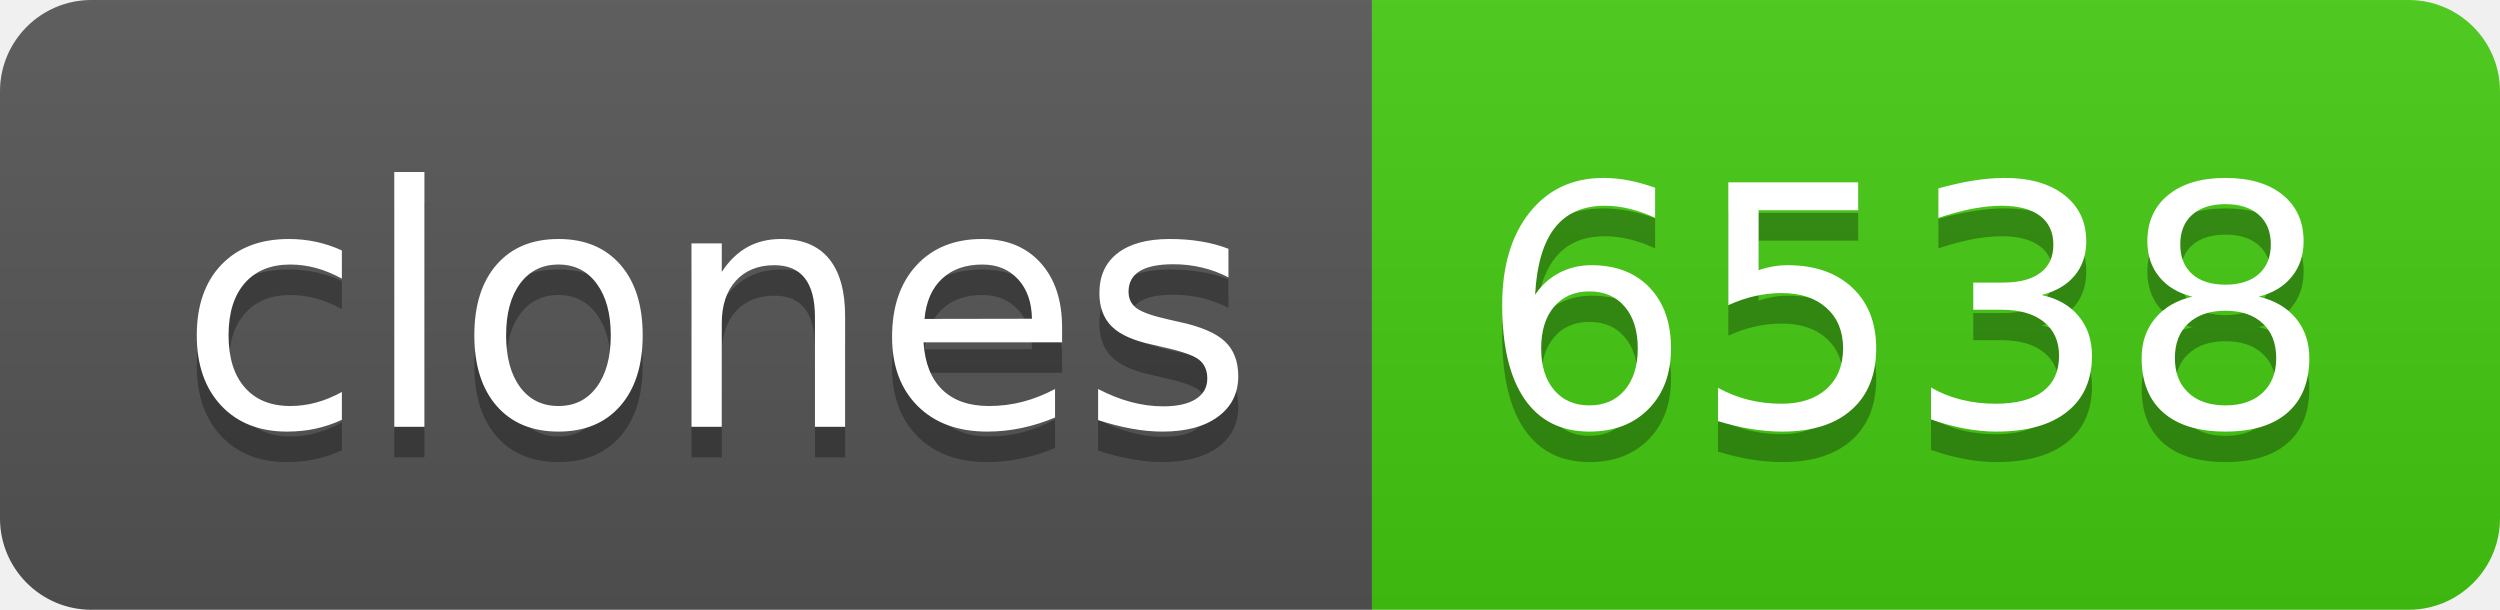
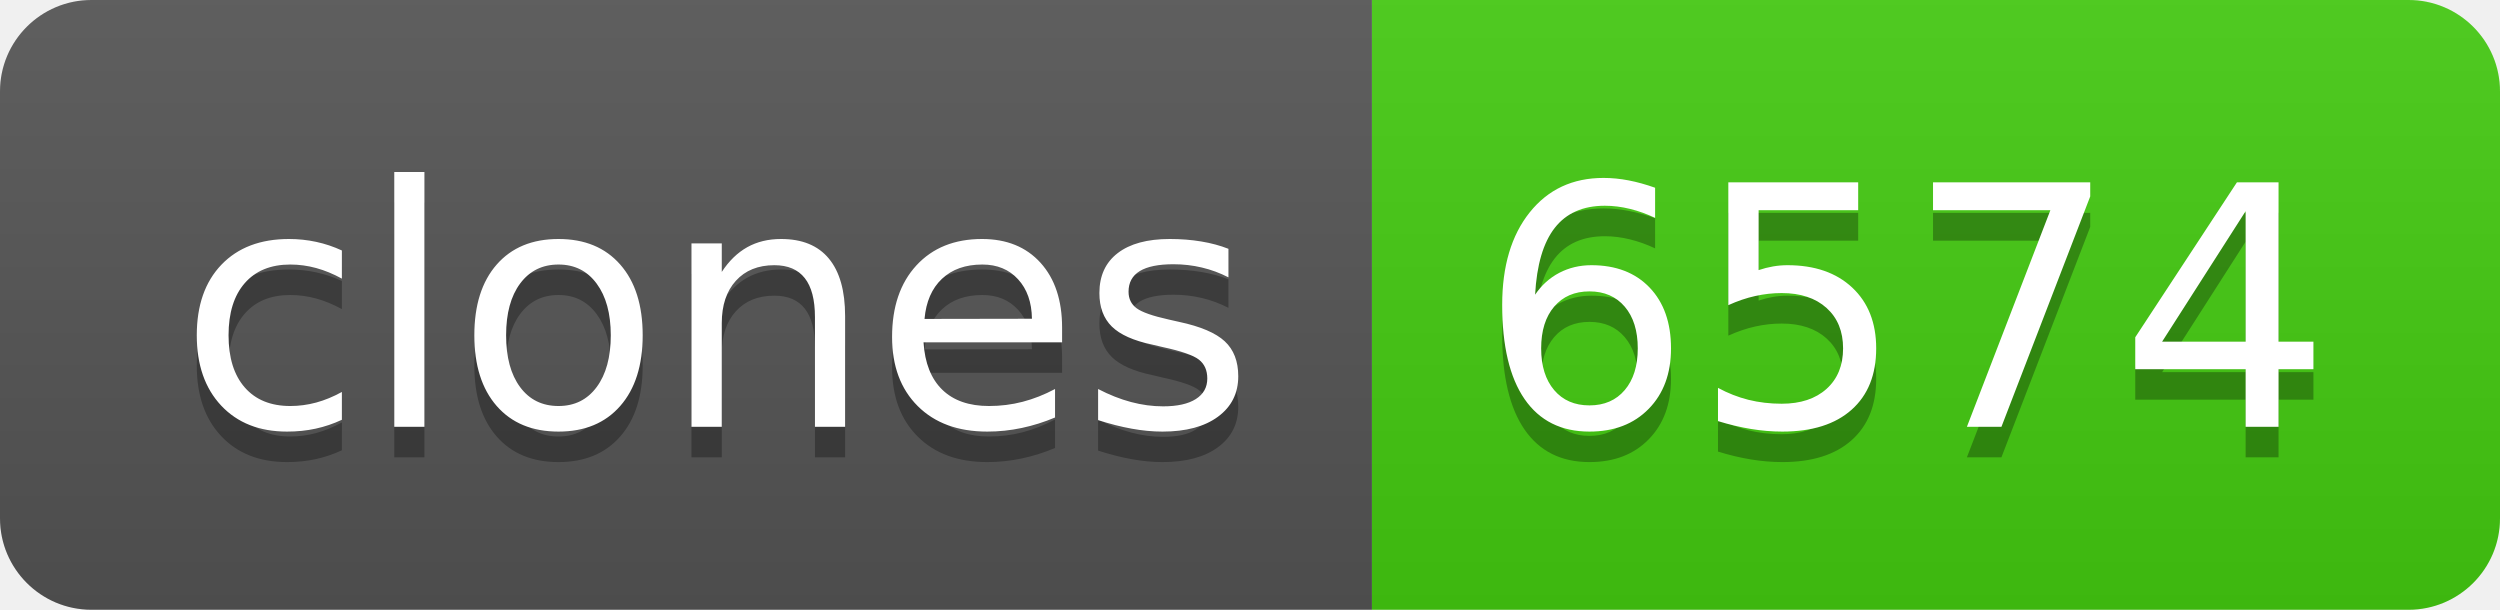
- <svg xmlns="http://www.w3.org/2000/svg" width="82" height="20" role="img" aria-label="clones: 6538">
+ <svg xmlns="http://www.w3.org/2000/svg" width="82" height="20" role="img" aria-label="clones: 6574">
  <linearGradient id="s" x2="0" y2="100%">
    <stop offset="0" stop-color="#bbb" stop-opacity=".1" />
    <stop offset="1" stop-opacity=".1" />
  </linearGradient>
  <clipPath id="r">
    <rect width="82" height="20" rx="3" fill="#fff" />
  </clipPath>
  <g clip-path="url(#r)">
    <rect width="45" height="20" fill="#555" />
    <rect x="45" width="37" height="20" fill="#4c1" />
    <rect width="82" height="20" fill="url(#s)" />
  </g>
  <g fill="#fff" text-anchor="middle" font-family="Verdana,Geneva,DejaVu Sans,sans-serif" text-rendering="geometricPrecision" font-size="110">
    <text aria-hidden="true" x="235" y="150" fill="#010101" fill-opacity=".3" transform="scale(.1)" textLength="350">clones</text>
    <text x="235" y="140" transform="scale(.1)" fill="#fff" textLength="350">clones</text>
-     <text aria-hidden="true" x="625" y="150" fill="#010101" fill-opacity=".3" transform="scale(.1)" textLength="270">6538</text>
-     <text x="625" y="140" transform="scale(.1)" fill="#fff" textLength="270">6538</text>
+     <text aria-hidden="true" x="625" y="150" fill="#010101" fill-opacity=".3" transform="scale(.1)" textLength="270">6574</text>
+     <text x="625" y="140" transform="scale(.1)" fill="#fff" textLength="270">6574</text>
  </g>
</svg>
